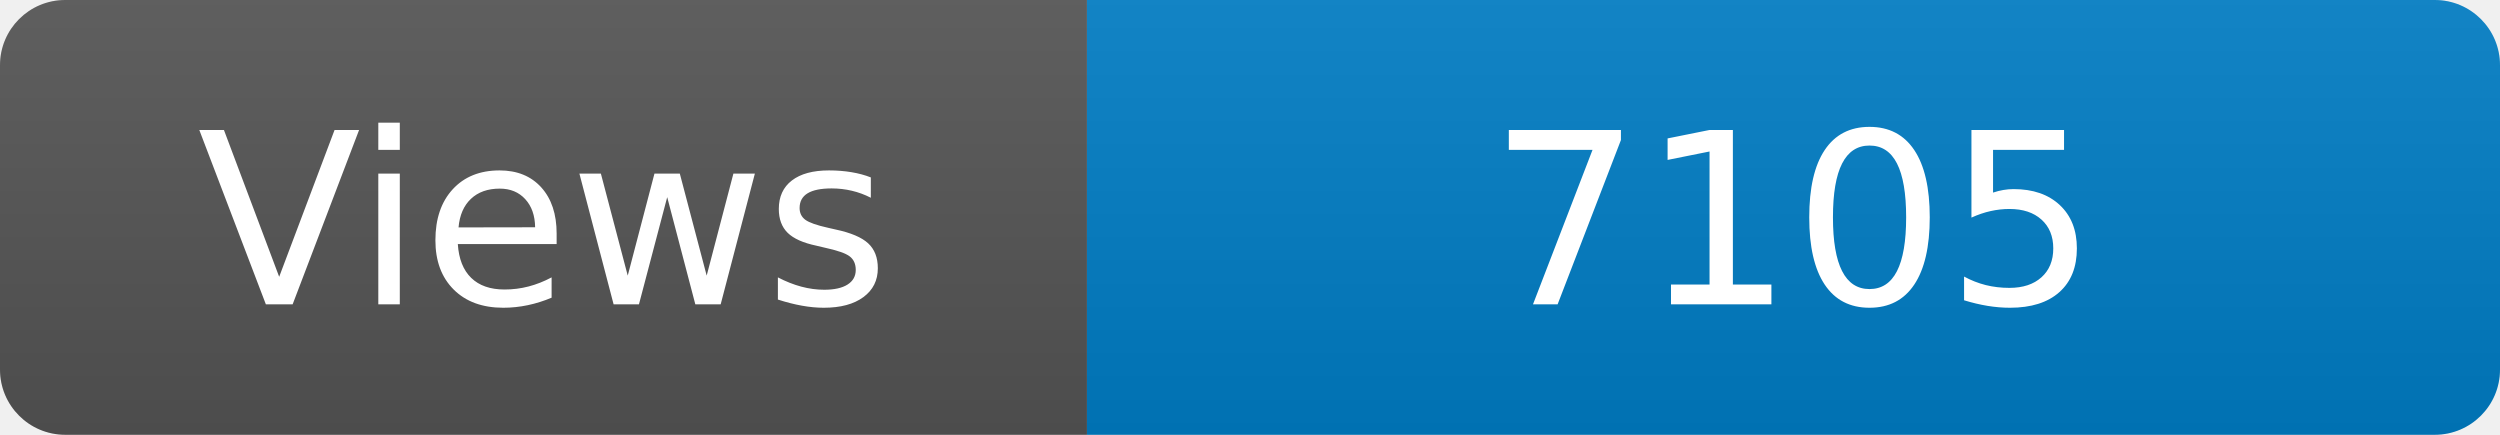
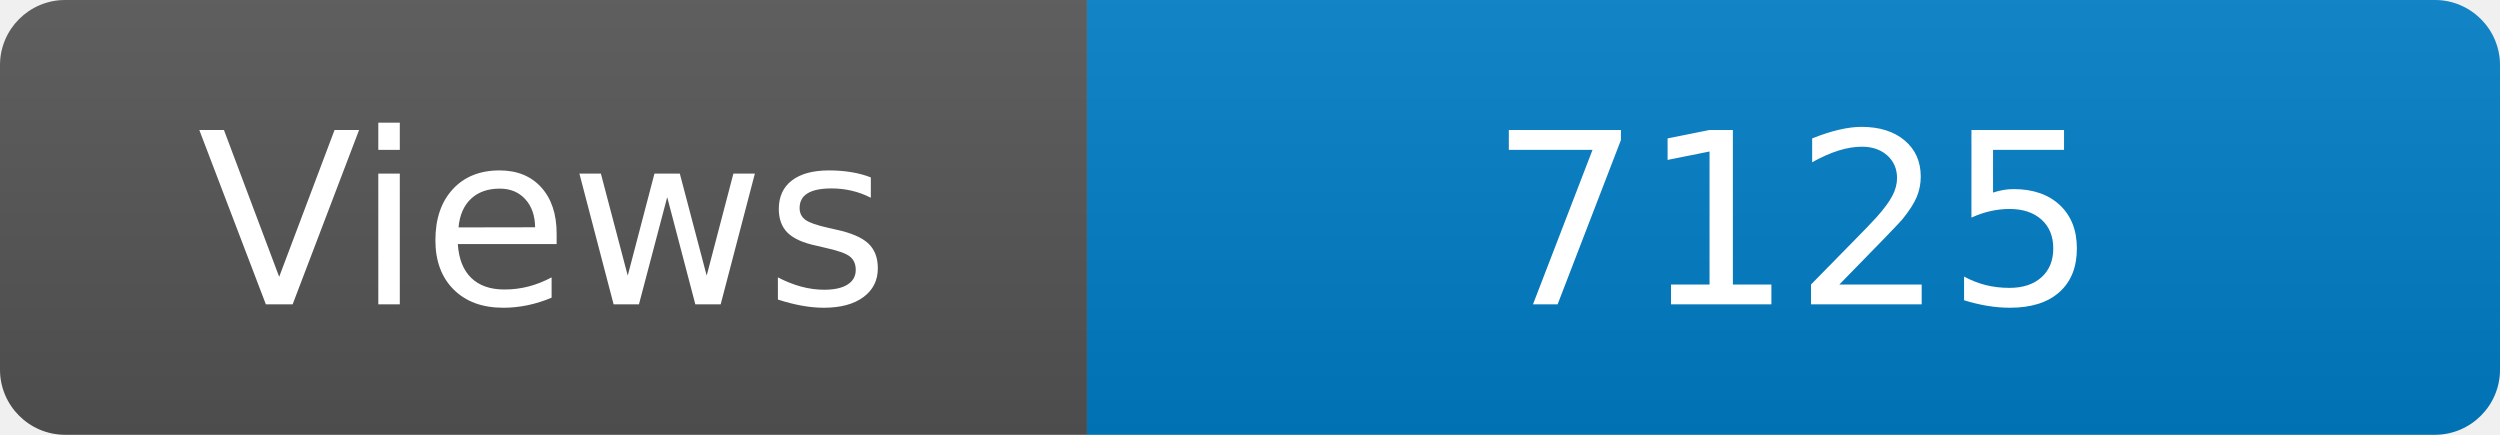
<svg xmlns="http://www.w3.org/2000/svg" width="115" height="20" role="img" aria-label="Maintained?: yes">
  <linearGradient id="s" x2="0" y2="100%">
    <stop offset="0" stop-color="#bbb" stop-opacity=".1" />
    <stop offset="1" stop-opacity=".1" />
  </linearGradient>
  <clipPath id="r">
    <rect width="115" height="20" rx="3" fill="#fff" />
  </clipPath>
  <g clip-path="url(#r)">
    <rect width="50" height="20" fill="#555" />
    <rect x="50" width="160" height="20" fill="#007ec6" />
    <rect width="115" height="20" fill="url(#s)" />
  </g>
  <g fill="#fff" text-anchor="middle" font-family="Verdana,Geneva,DejaVu Sans,sans-serif" font-size="110">
    <text x="250" y="140" transform="scale(.1)" fill="#fff">Views</text>
-     <text x="825" y="140" transform="scale(.1)" fill="#fff">7105</text>
+     <text x="825" y="140" transform="scale(.1)" fill="#fff">7125</text>
  </g>
</svg>
